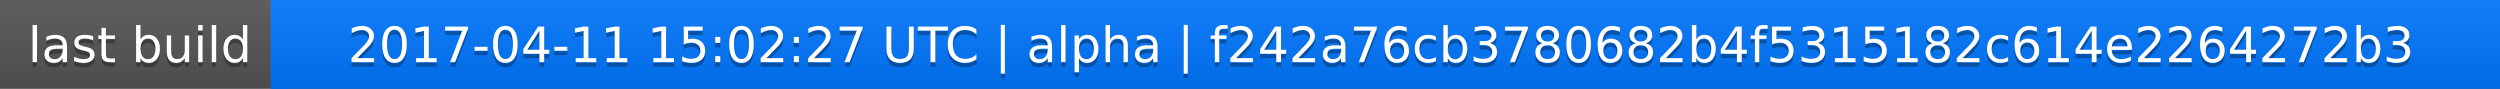
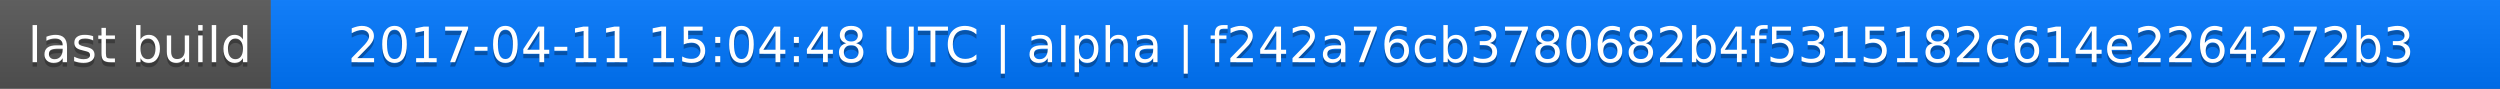
<svg xmlns="http://www.w3.org/2000/svg" width="563" height="20">
  <linearGradient id="a" x2="0" y2="100%">
    <stop offset="0" stop-color="#bbb" stop-opacity=".1" />
    <stop offset="1" stop-opacity=".1" />
  </linearGradient>
  <rect rx="0" width="563" height="20" fill="#555" />
  <rect rx="0" x="61" width="502" height="20" fill="#07f" />
  <path fill="#07f" d="M61 0h4v20h-4z" />
  <rect rx="0" width="563" height="20" fill="url(#a)" />
  <g fill="#fff" text-anchor="middle" font-family="DejaVu Sans,Verdana,Geneva,sans-serif" font-size="11">
    <text x="31.5" y="15" fill="#010101" fill-opacity=".3">last build</text>
    <text x="31.5" y="14">last build</text>
-     <text x="311" y="15" fill="#010101" fill-opacity=".3">2017-04-11 15:02:27 UTC | alpha | f242a76cb3780682b4f5315182c614e2264272b3</text>
-     <text x="311" y="14">2017-04-11 15:02:27 UTC | alpha | f242a76cb3780682b4f5315182c614e2264272b3</text>
+     <text x="311" y="15" fill="#010101" fill-opacity=".3">2017-04-11 15:04:48 UTC | alpha | f242a76cb3780682b4f5315182c614e2264272b3</text>
+     <text x="311" y="14">2017-04-11 15:04:48 UTC | alpha | f242a76cb3780682b4f5315182c614e2264272b3</text>
  </g>
</svg>
